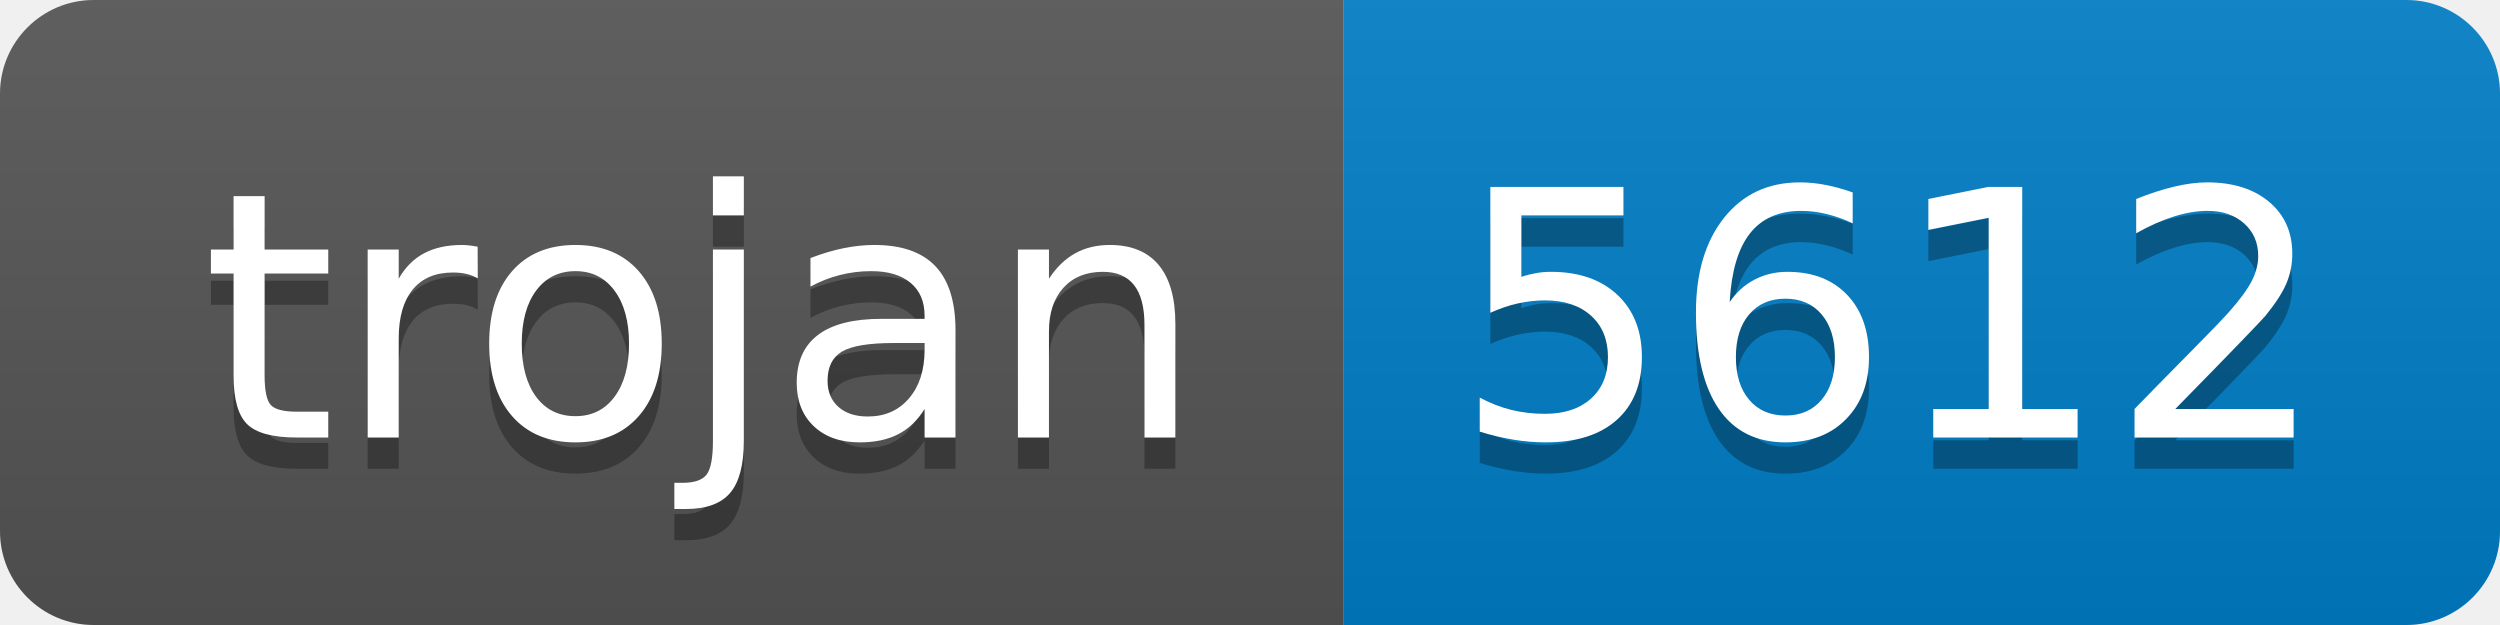
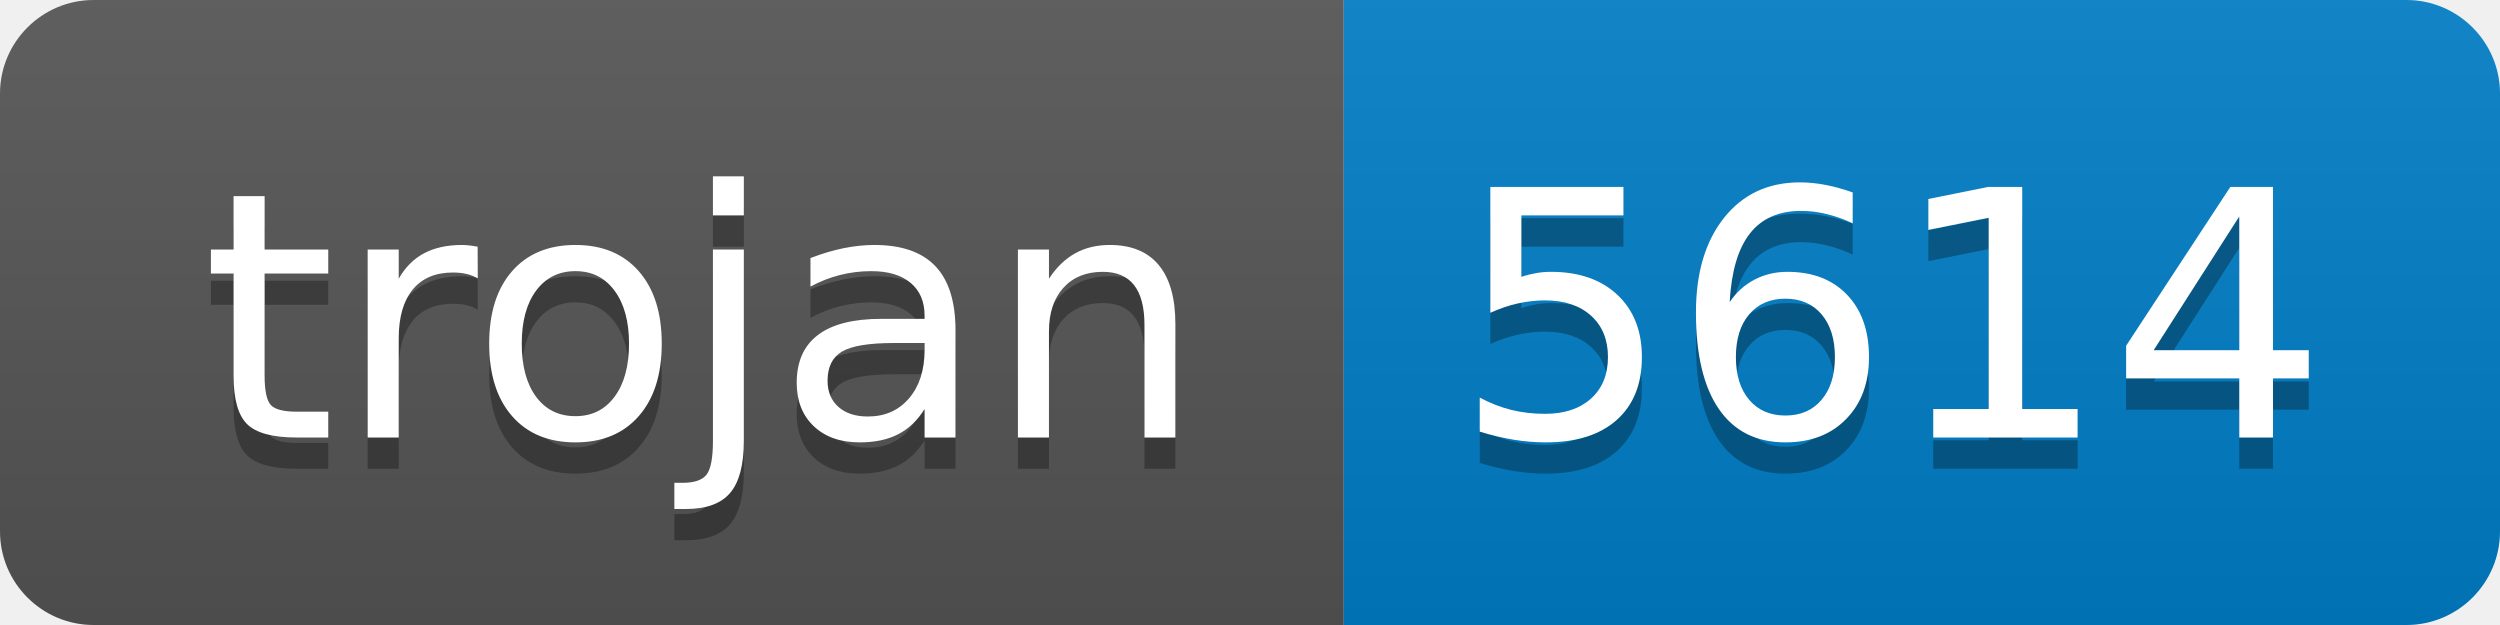
- <svg xmlns="http://www.w3.org/2000/svg" width="80" height="20" role="img" aria-label="trojan: 5612">
+ <svg xmlns="http://www.w3.org/2000/svg" width="80" height="20" role="img" aria-label="trojan: 5614">
  <linearGradient id="s" x2="0" y2="100%">
    <stop offset="0" stop-color="#bbb" stop-opacity=".1" />
    <stop offset="1" stop-opacity=".1" />
  </linearGradient>
  <clipPath id="r">
    <rect width="80" height="20" rx="3" fill="#fff" />
  </clipPath>
  <g clip-path="url(#r)">
    <rect width="43" height="20" fill="#555" />
    <rect x="43" width="37" height="20" fill="#007ec6" />
    <rect width="80" height="20" fill="url(#s)" />
  </g>
  <g fill="#fff" text-anchor="middle" font-family="Verdana,Geneva,DejaVu Sans,sans-serif" text-rendering="geometricPrecision" font-size="110">
    <text aria-hidden="true" x="225" y="150" fill="#010101" fill-opacity=".3" transform="scale(.1)" textLength="330">trojan</text>
    <text x="225" y="140" transform="scale(.1)" fill="#fff" textLength="330">trojan</text>
-     <text aria-hidden="true" x="605" y="150" fill="#010101" fill-opacity=".3" transform="scale(.1)" textLength="270">5612</text>
-     <text x="605" y="140" transform="scale(.1)" fill="#fff" textLength="270">5612</text>
+     <text aria-hidden="true" x="605" y="150" fill="#010101" fill-opacity=".3" transform="scale(.1)" textLength="270">5614</text>
+     <text x="605" y="140" transform="scale(.1)" fill="#fff" textLength="270">5614</text>
  </g>
</svg>
